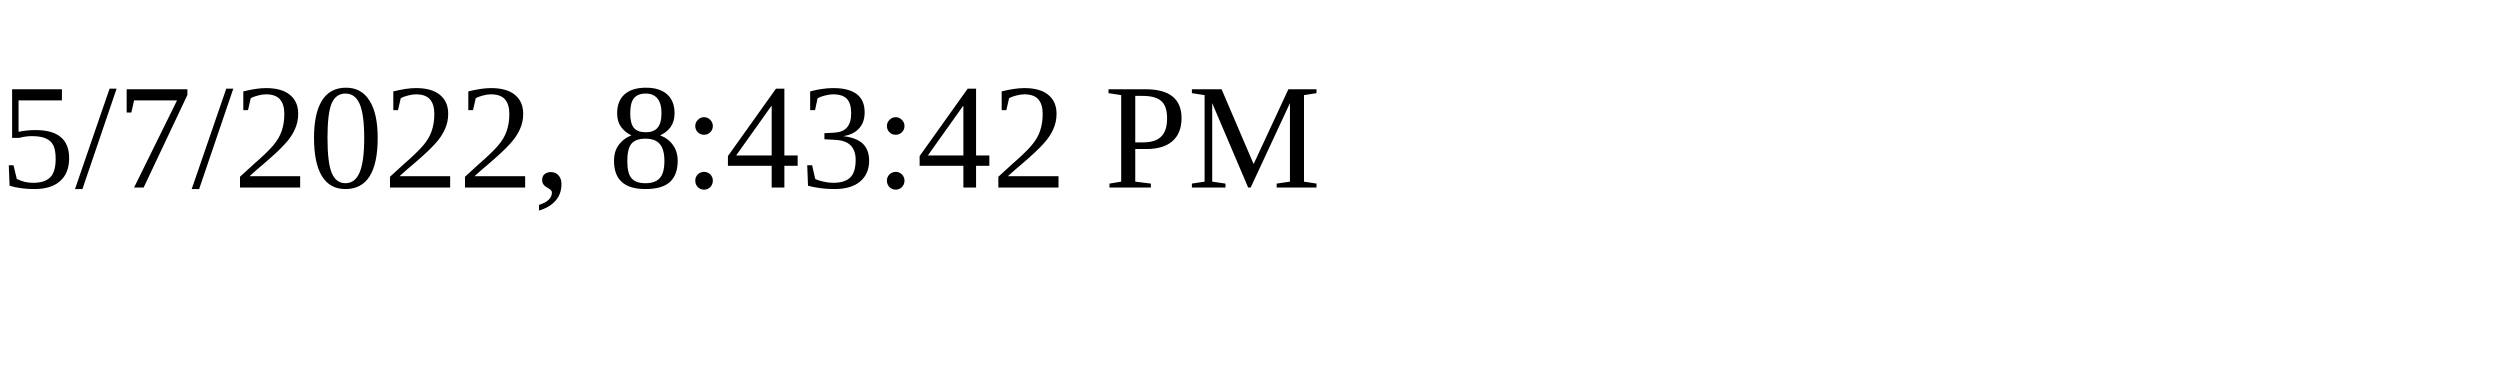
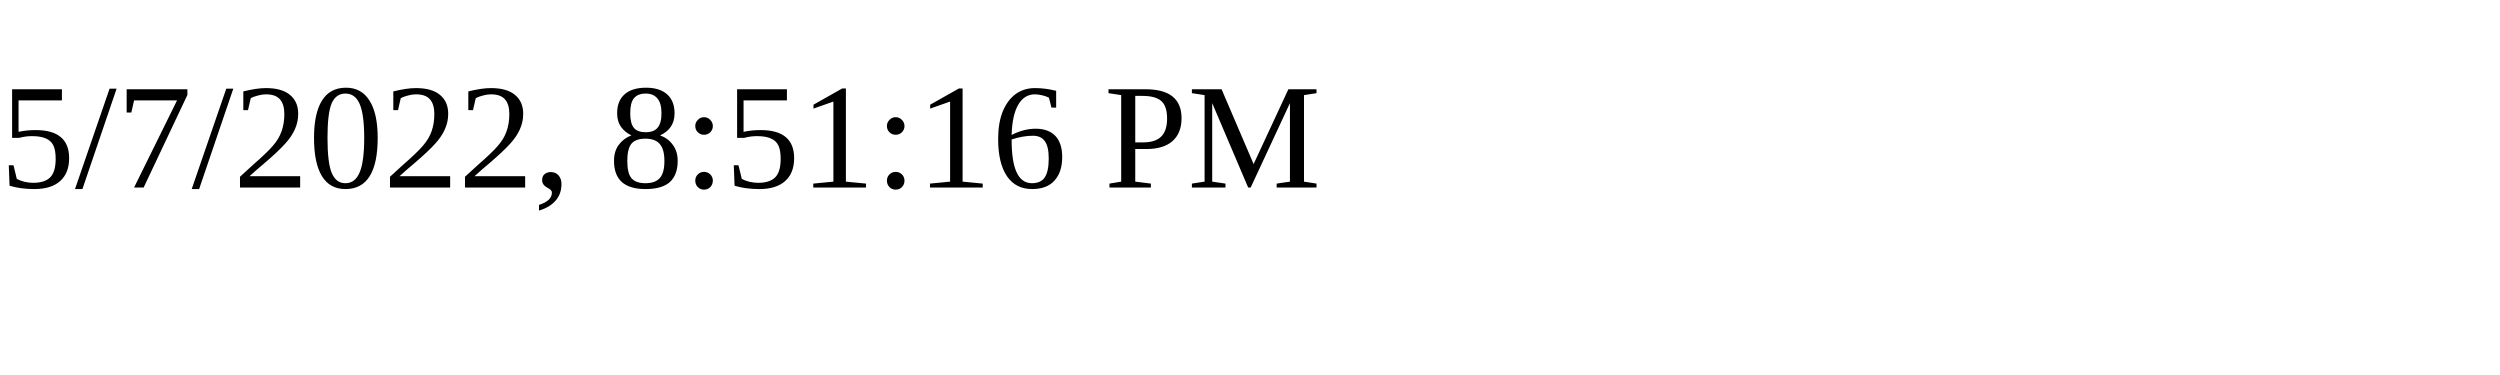
<svg xmlns="http://www.w3.org/2000/svg" height="30" width="200">
-   <text x="0" y="15">5/7/2022, 8:43:42 PM</text>
+   <text x="0" y="15">5/7/2022, 8:51:16 PM</text>
</svg>
